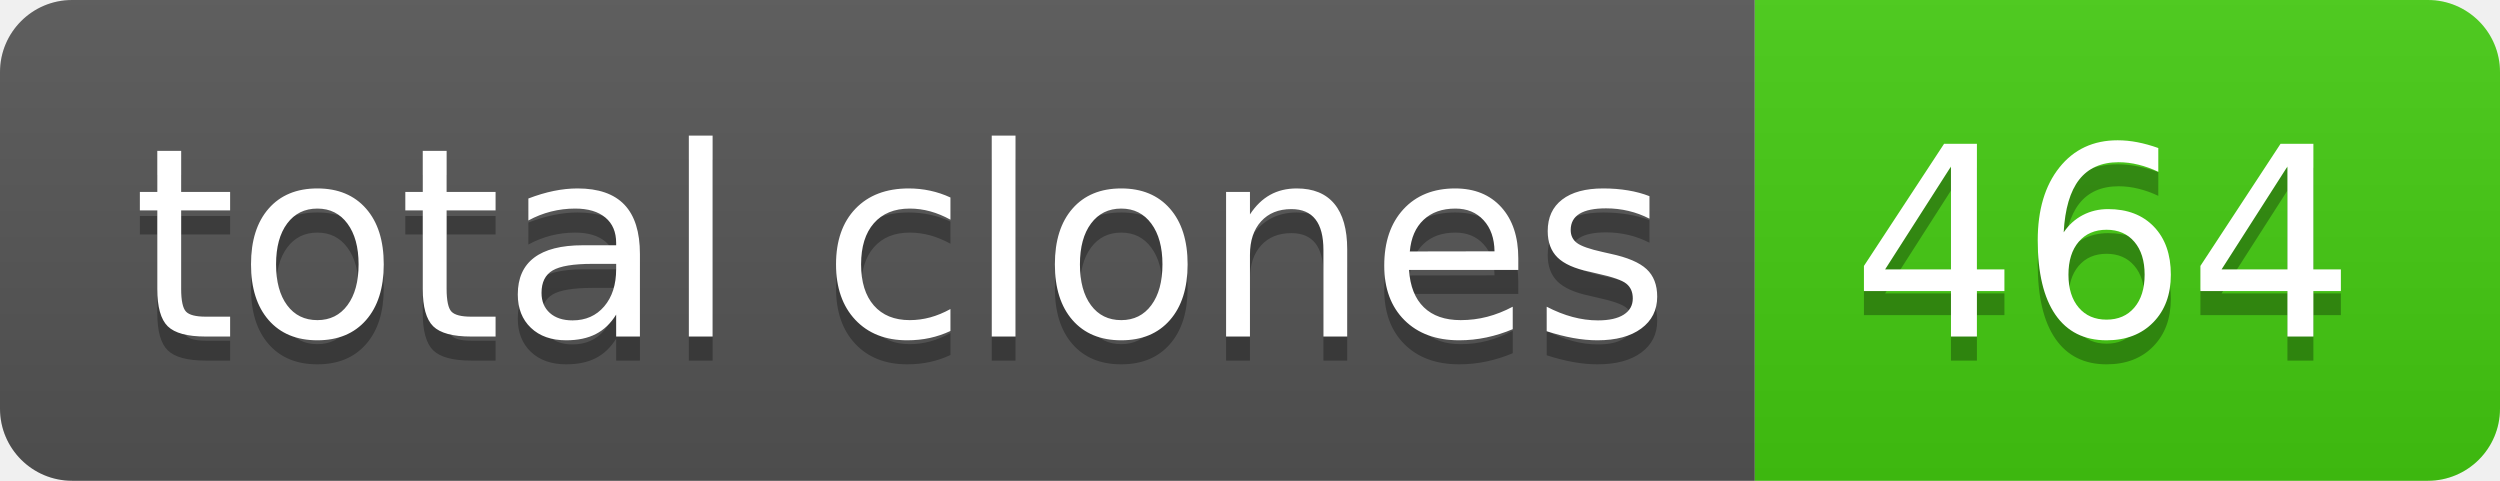
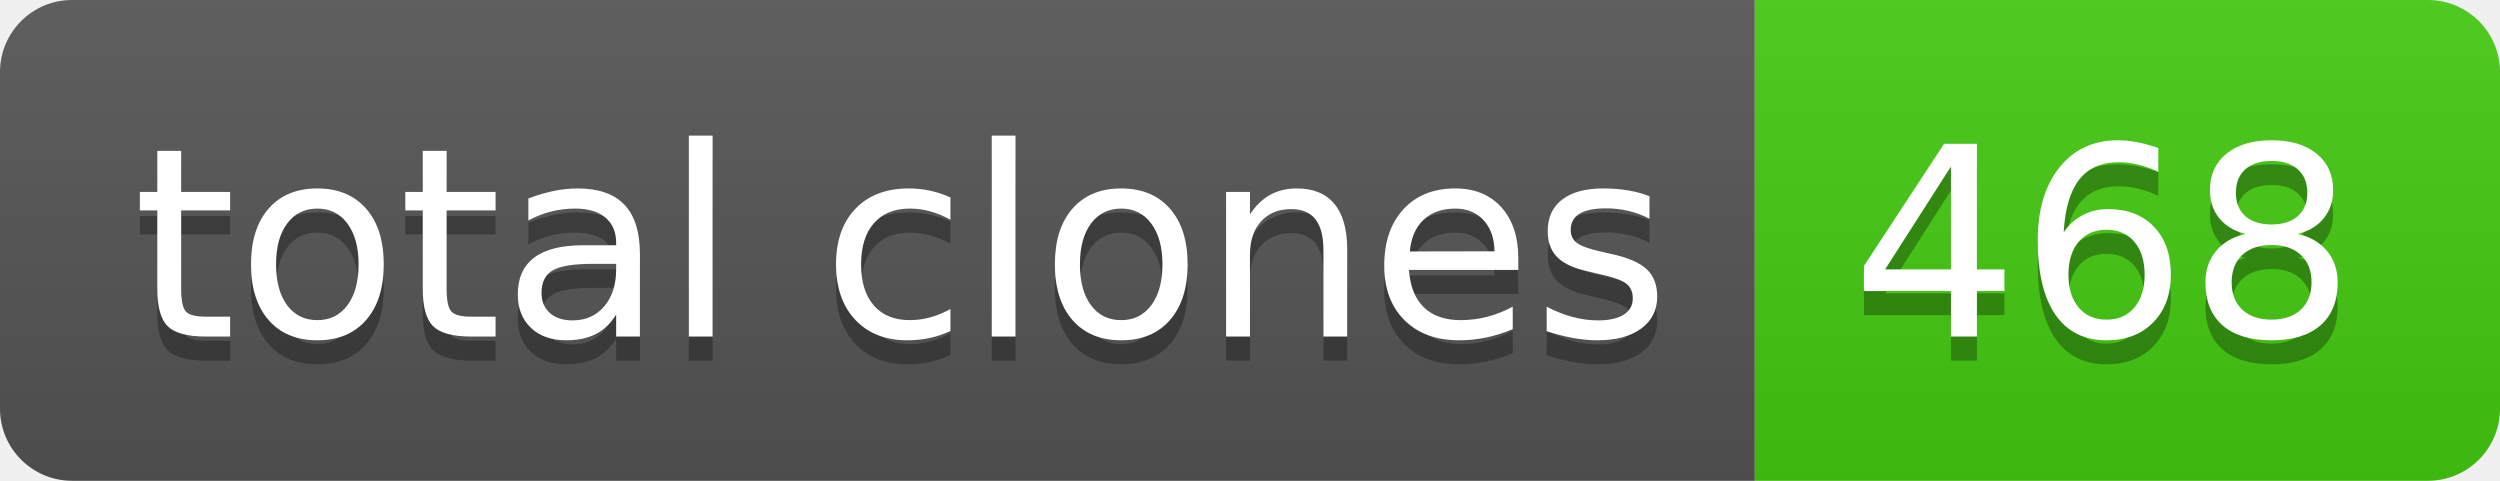
- <svg xmlns="http://www.w3.org/2000/svg" width="104" height="20" role="img" aria-label="total clones: 464">
+ <svg xmlns="http://www.w3.org/2000/svg" width="104" height="20" role="img" aria-label="total clones: 468">
  <linearGradient id="s" x2="0" y2="100%">
    <stop offset="0" stop-color="#bbb" stop-opacity=".1" />
    <stop offset="1" stop-opacity=".1" />
  </linearGradient>
  <clipPath id="r">
    <rect width="104" height="20" rx="3" fill="#fff" />
  </clipPath>
  <g clip-path="url(#r)">
    <rect width="73" height="20" fill="#555" />
    <rect x="73" width="31" height="20" fill="#4c1" />
    <rect width="104" height="20" fill="url(#s)" />
  </g>
  <g fill="#fff" text-anchor="middle" font-family="Verdana,Geneva,DejaVu Sans,sans-serif" text-rendering="geometricPrecision" font-size="110">
    <text aria-hidden="true" x="375" y="150" fill="#010101" fill-opacity=".3" transform="scale(.1)" textLength="630">total clones</text>
    <text x="375" y="140" transform="scale(.1)" fill="#fff" textLength="630">total clones</text>
-     <text aria-hidden="true" x="875" y="150" fill="#010101" fill-opacity=".3" transform="scale(.1)" textLength="210">464</text>
-     <text x="875" y="140" transform="scale(.1)" fill="#fff" textLength="210">464</text>
+     <text aria-hidden="true" x="875" y="150" fill="#010101" fill-opacity=".3" transform="scale(.1)" textLength="210">468</text>
+     <text x="875" y="140" transform="scale(.1)" fill="#fff" textLength="210">468</text>
  </g>
</svg>
